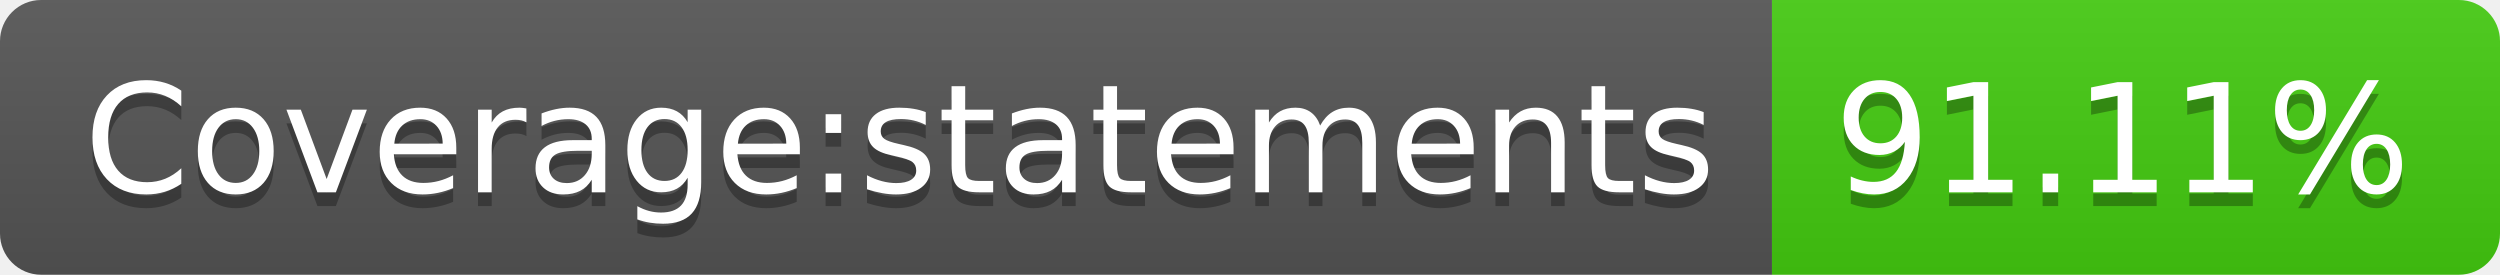
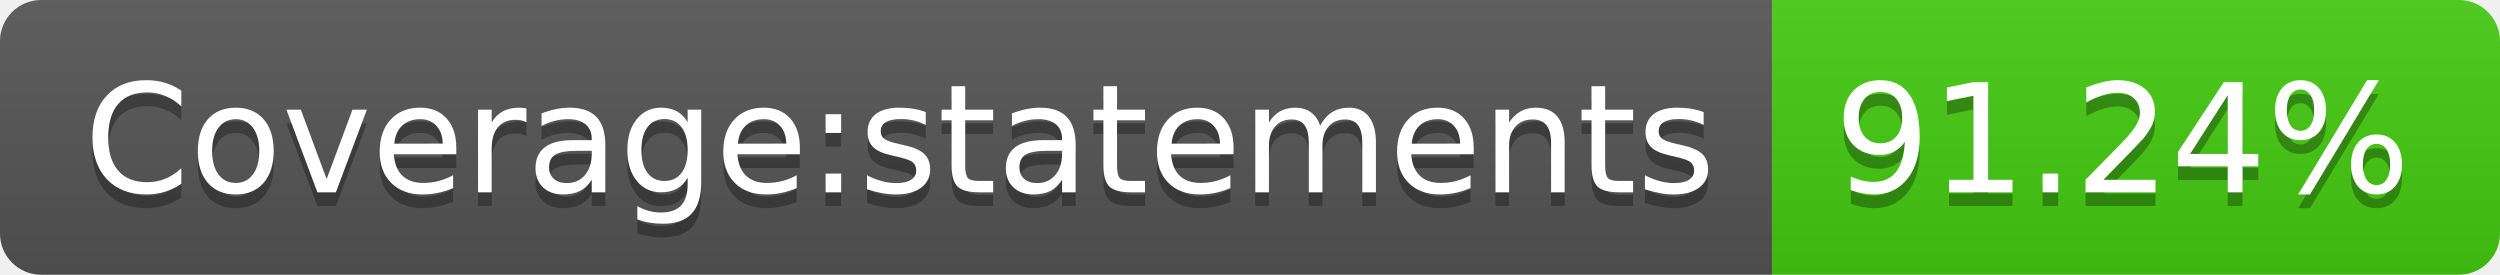
- <svg xmlns="http://www.w3.org/2000/svg" width="182" height="20" role="img" aria-label="Coverage:statements: 91.11%">
+ <svg xmlns="http://www.w3.org/2000/svg" width="182" height="20" role="img" aria-label="Coverage:statements: 91.24%">
  <linearGradient id="s" x2="0" y2="100%">
    <stop offset="0" stop-color="#bbb" stop-opacity=".1" />
    <stop offset="1" stop-opacity=".1" />
  </linearGradient>
  <clipPath id="r">
    <rect width="182" height="20" rx="3" fill="#fff" />
  </clipPath>
  <g clip-path="url(#r)">
    <rect width="129" height="20" fill="#555" />
    <rect x="129" width="53" height="20" fill="#4c1" />
    <rect width="182" height="20" fill="url(#s)" />
  </g>
  <g fill="#fff" text-anchor="middle" font-family="Verdana,Geneva,DejaVu Sans,sans-serif" text-rendering="geometricPrecision" font-size="110">
    <text aria-hidden="true" x="655" y="150" fill="#010101" fill-opacity=".3" transform="scale(.1)" textLength="1190">Coverage:statements</text>
    <text x="655" y="140" transform="scale(.1)" fill="#fff" textLength="1190">Coverage:statements</text>
-     <text aria-hidden="true" x="1545" y="150" fill="#010101" fill-opacity=".3" transform="scale(.1)" textLength="430">91.11%</text>
-     <text x="1545" y="140" transform="scale(.1)" fill="#fff" textLength="430">91.11%</text>
+     <text aria-hidden="true" x="1545" y="150" fill="#010101" fill-opacity=".3" transform="scale(.1)" textLength="430">91.24%</text>
+     <text x="1545" y="140" transform="scale(.1)" fill="#fff" textLength="430">91.24%</text>
  </g>
</svg>
